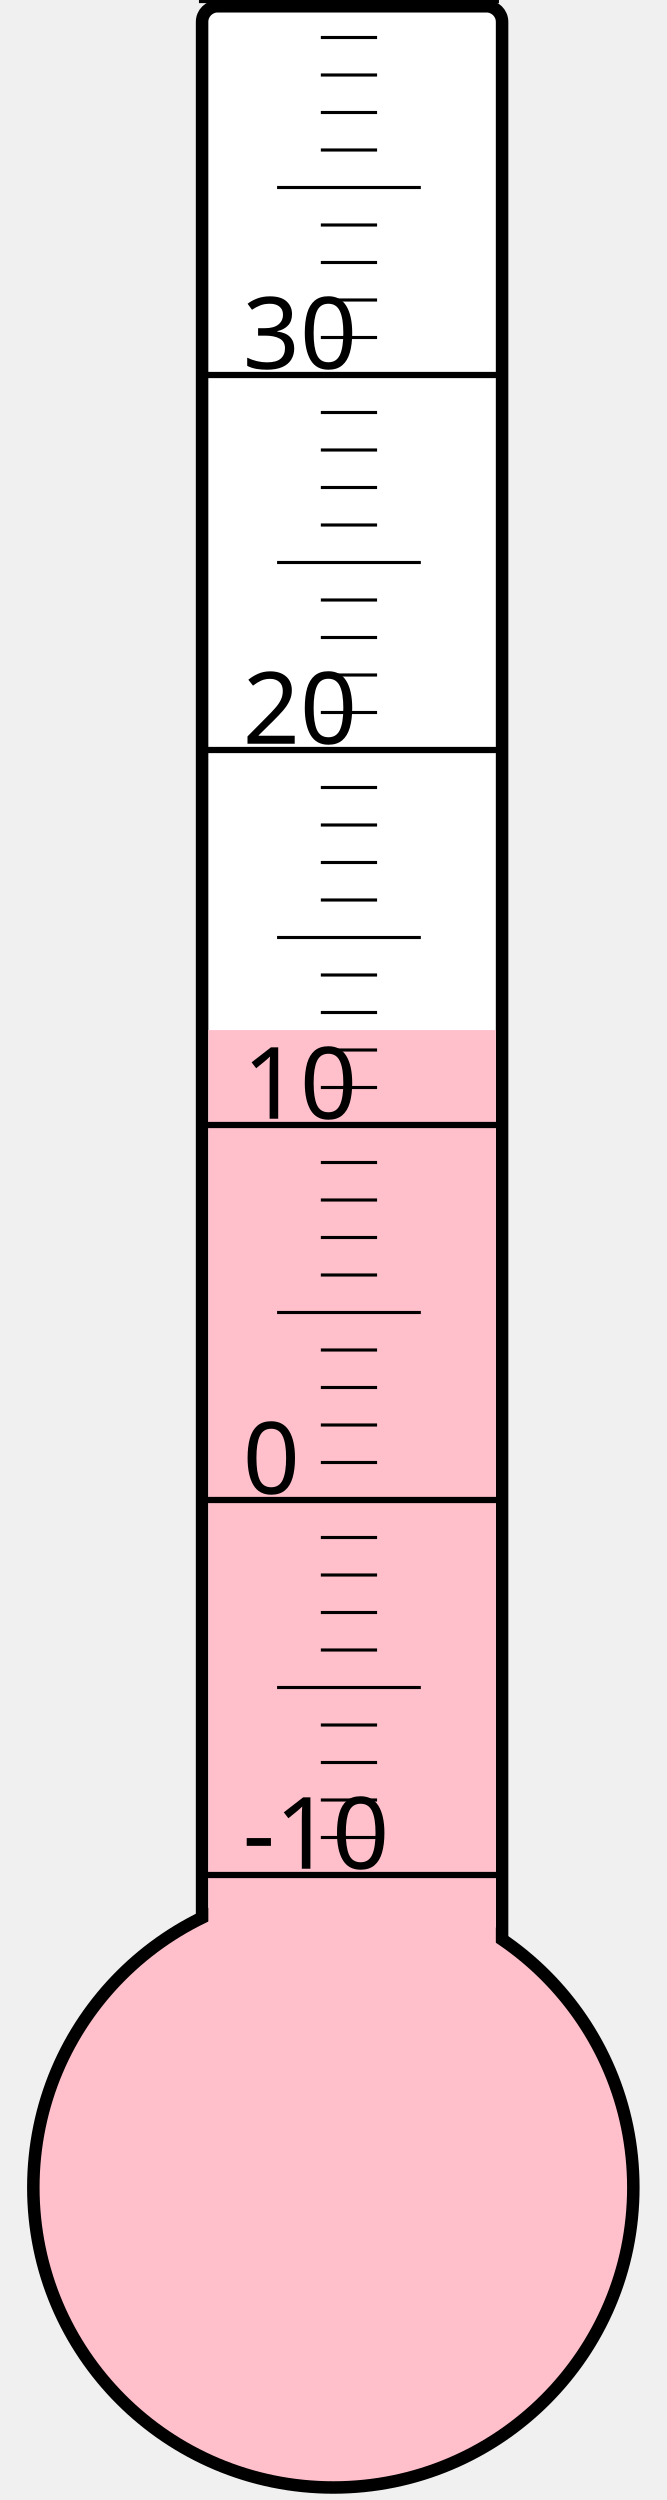
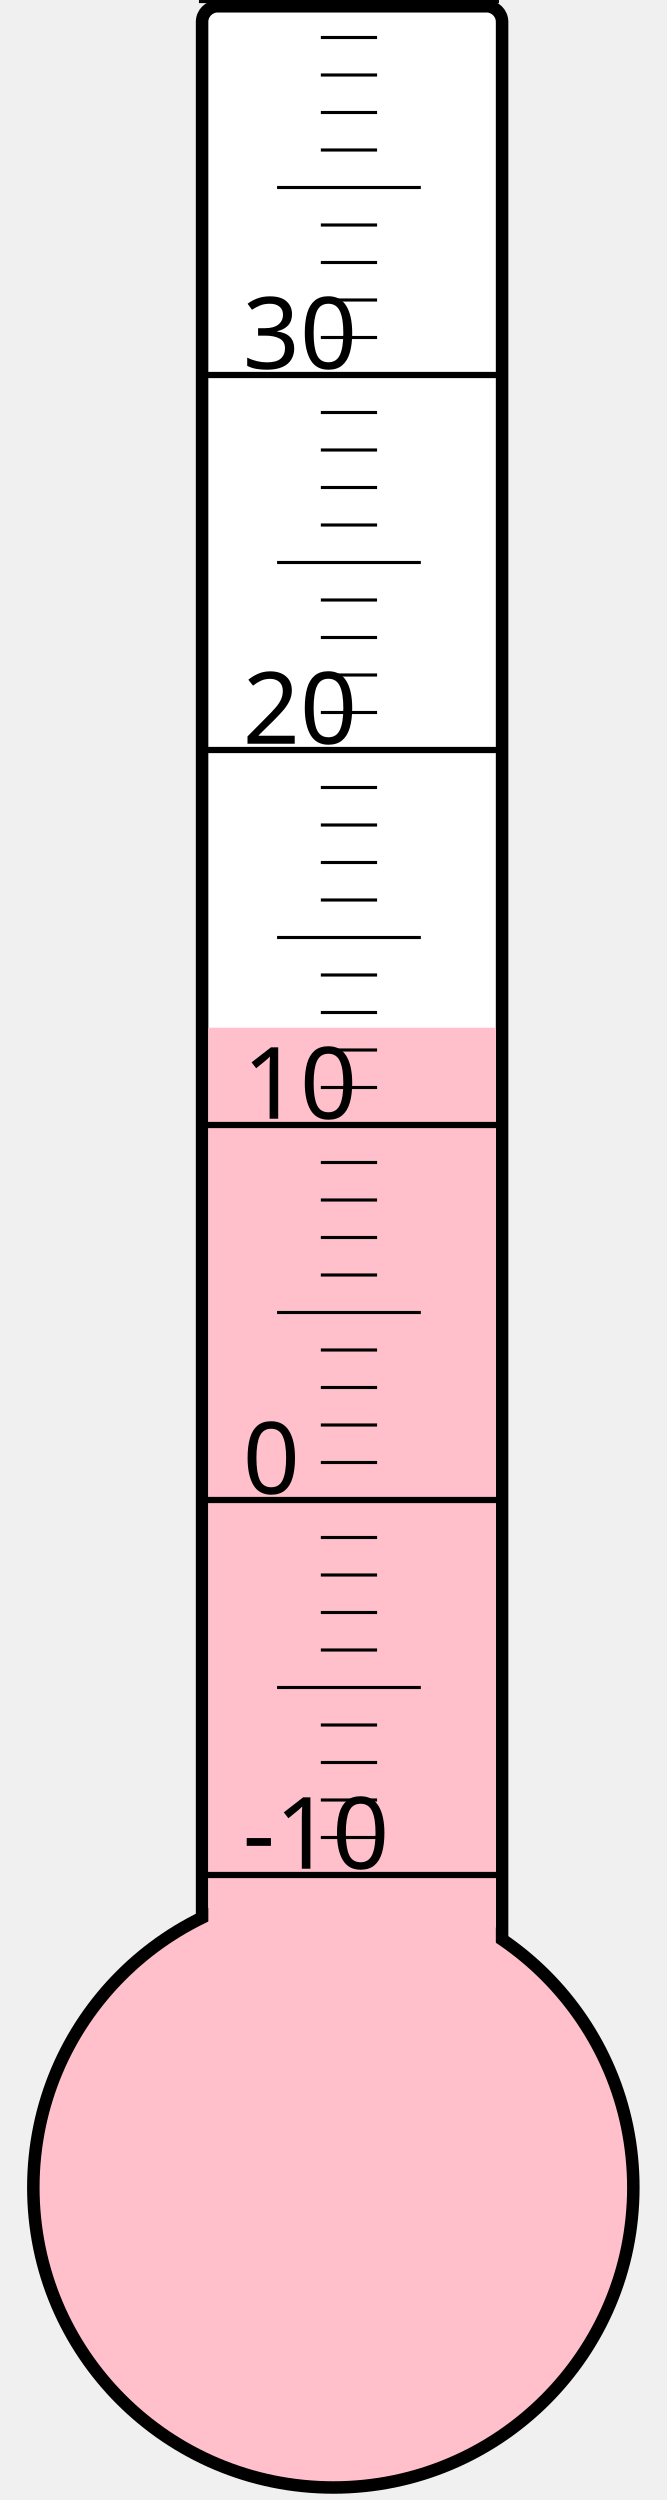
<svg xmlns="http://www.w3.org/2000/svg" width="40px" height="150px" viewBox="0 0 200 800">
  <rect width="200" height="800" x="0" y="0" style="fill: #ffffeb; fill-opacity: 0;" />
  <rect width="96" height="680" x="58" y="2" rx="5" ry="5" style="fill: white; fill-opacity: 1; stroke: black; stroke-width: 4;" />
  <circle cx="100" cy="700" r="96" style="fill: pink; stroke: black; stroke-width: 4;" />
-   <rect width="92" height="370.375" x="60" y="329.625" style="fill: pink; fill-opacity: 1; stroke-width: 0;" />
+   <rect width="92" height="371.125" x="60" y="328.875" style="fill: pink; fill-opacity: 1; stroke-width: 0;" />
  <text x="71" y="598" style="font-family: sans-serif; font-size: 24pt;">-10</text>
  <text x="71" y="478" style="font-family: sans-serif; font-size: 24pt;">0</text>
  <text x="71" y="358" style="font-family: sans-serif; font-size: 24pt;">10</text>
  <text x="71" y="238" style="font-family: sans-serif; font-size: 24pt;">20</text>
  <text x="71" y="118" style="font-family: sans-serif; font-size: 24pt;">30</text>
  <g style="stroke: black;">
    <line x1="57" y1="600" x2="153" y2="600" style="stroke-width: 2;" />
    <line x1="96" y1="588" x2="114" y2="588" style="stroke-width: 1;" />
    <line x1="96" y1="576" x2="114" y2="576" style="stroke-width: 1;" />
    <line x1="96" y1="564" x2="114" y2="564" style="stroke-width: 1;" />
    <line x1="96" y1="552" x2="114" y2="552" style="stroke-width: 1;" />
    <line x1="82" y1="540" x2="128" y2="540" style="stroke-width: 1;" />
    <line x1="96" y1="528" x2="114" y2="528" style="stroke-width: 1;" />
    <line x1="96" y1="516" x2="114" y2="516" style="stroke-width: 1;" />
    <line x1="96" y1="504" x2="114" y2="504" style="stroke-width: 1;" />
    <line x1="96" y1="492" x2="114" y2="492" style="stroke-width: 1;" />
    <line x1="57" y1="480" x2="153" y2="480" style="stroke-width: 2;" />
    <line x1="96" y1="468" x2="114" y2="468" style="stroke-width: 1;" />
    <line x1="96" y1="456" x2="114" y2="456" style="stroke-width: 1;" />
    <line x1="96" y1="444" x2="114" y2="444" style="stroke-width: 1;" />
    <line x1="96" y1="432" x2="114" y2="432" style="stroke-width: 1;" />
    <line x1="82" y1="420" x2="128" y2="420" style="stroke-width: 1;" />
    <line x1="96" y1="408" x2="114" y2="408" style="stroke-width: 1;" />
    <line x1="96" y1="396" x2="114" y2="396" style="stroke-width: 1;" />
    <line x1="96" y1="384" x2="114" y2="384" style="stroke-width: 1;" />
    <line x1="96" y1="372" x2="114" y2="372" style="stroke-width: 1;" />
    <line x1="57" y1="360" x2="153" y2="360" style="stroke-width: 2;" />
    <line x1="96" y1="348" x2="114" y2="348" style="stroke-width: 1;" />
    <line x1="96" y1="336" x2="114" y2="336" style="stroke-width: 1;" />
    <line x1="96" y1="324" x2="114" y2="324" style="stroke-width: 1;" />
    <line x1="96" y1="312" x2="114" y2="312" style="stroke-width: 1;" />
    <line x1="82" y1="300" x2="128" y2="300" style="stroke-width: 1;" />
    <line x1="96" y1="288" x2="114" y2="288" style="stroke-width: 1;" />
    <line x1="96" y1="276" x2="114" y2="276" style="stroke-width: 1;" />
    <line x1="96" y1="264" x2="114" y2="264" style="stroke-width: 1;" />
    <line x1="96" y1="252" x2="114" y2="252" style="stroke-width: 1;" />
    <line x1="57" y1="240" x2="153" y2="240" style="stroke-width: 2;" />
    <line x1="96" y1="228" x2="114" y2="228" style="stroke-width: 1;" />
    <line x1="96" y1="216" x2="114" y2="216" style="stroke-width: 1;" />
    <line x1="96" y1="204" x2="114" y2="204" style="stroke-width: 1;" />
    <line x1="96" y1="192" x2="114" y2="192" style="stroke-width: 1;" />
    <line x1="82" y1="180" x2="128" y2="180" style="stroke-width: 1;" />
    <line x1="96" y1="168" x2="114" y2="168" style="stroke-width: 1;" />
    <line x1="96" y1="156" x2="114" y2="156" style="stroke-width: 1;" />
    <line x1="96" y1="144" x2="114" y2="144" style="stroke-width: 1;" />
    <line x1="96" y1="132" x2="114" y2="132" style="stroke-width: 1;" />
    <line x1="57" y1="120" x2="153" y2="120" style="stroke-width: 2;" />
    <line x1="96" y1="108" x2="114" y2="108" style="stroke-width: 1;" />
    <line x1="96" y1="96" x2="114" y2="96" style="stroke-width: 1;" />
    <line x1="96" y1="84" x2="114" y2="84" style="stroke-width: 1;" />
    <line x1="96" y1="72" x2="114" y2="72" style="stroke-width: 1;" />
    <line x1="82" y1="60" x2="128" y2="60" style="stroke-width: 1;" />
    <line x1="96" y1="48" x2="114" y2="48" style="stroke-width: 1;" />
    <line x1="96" y1="36" x2="114" y2="36" style="stroke-width: 1;" />
    <line x1="96" y1="24" x2="114" y2="24" style="stroke-width: 1;" />
    <line x1="96" y1="12" x2="114" y2="12" style="stroke-width: 1;" />
    <line x1="57" y1="0" x2="153" y2="0" style="stroke-width: 2;" />
  </g>
</svg>
